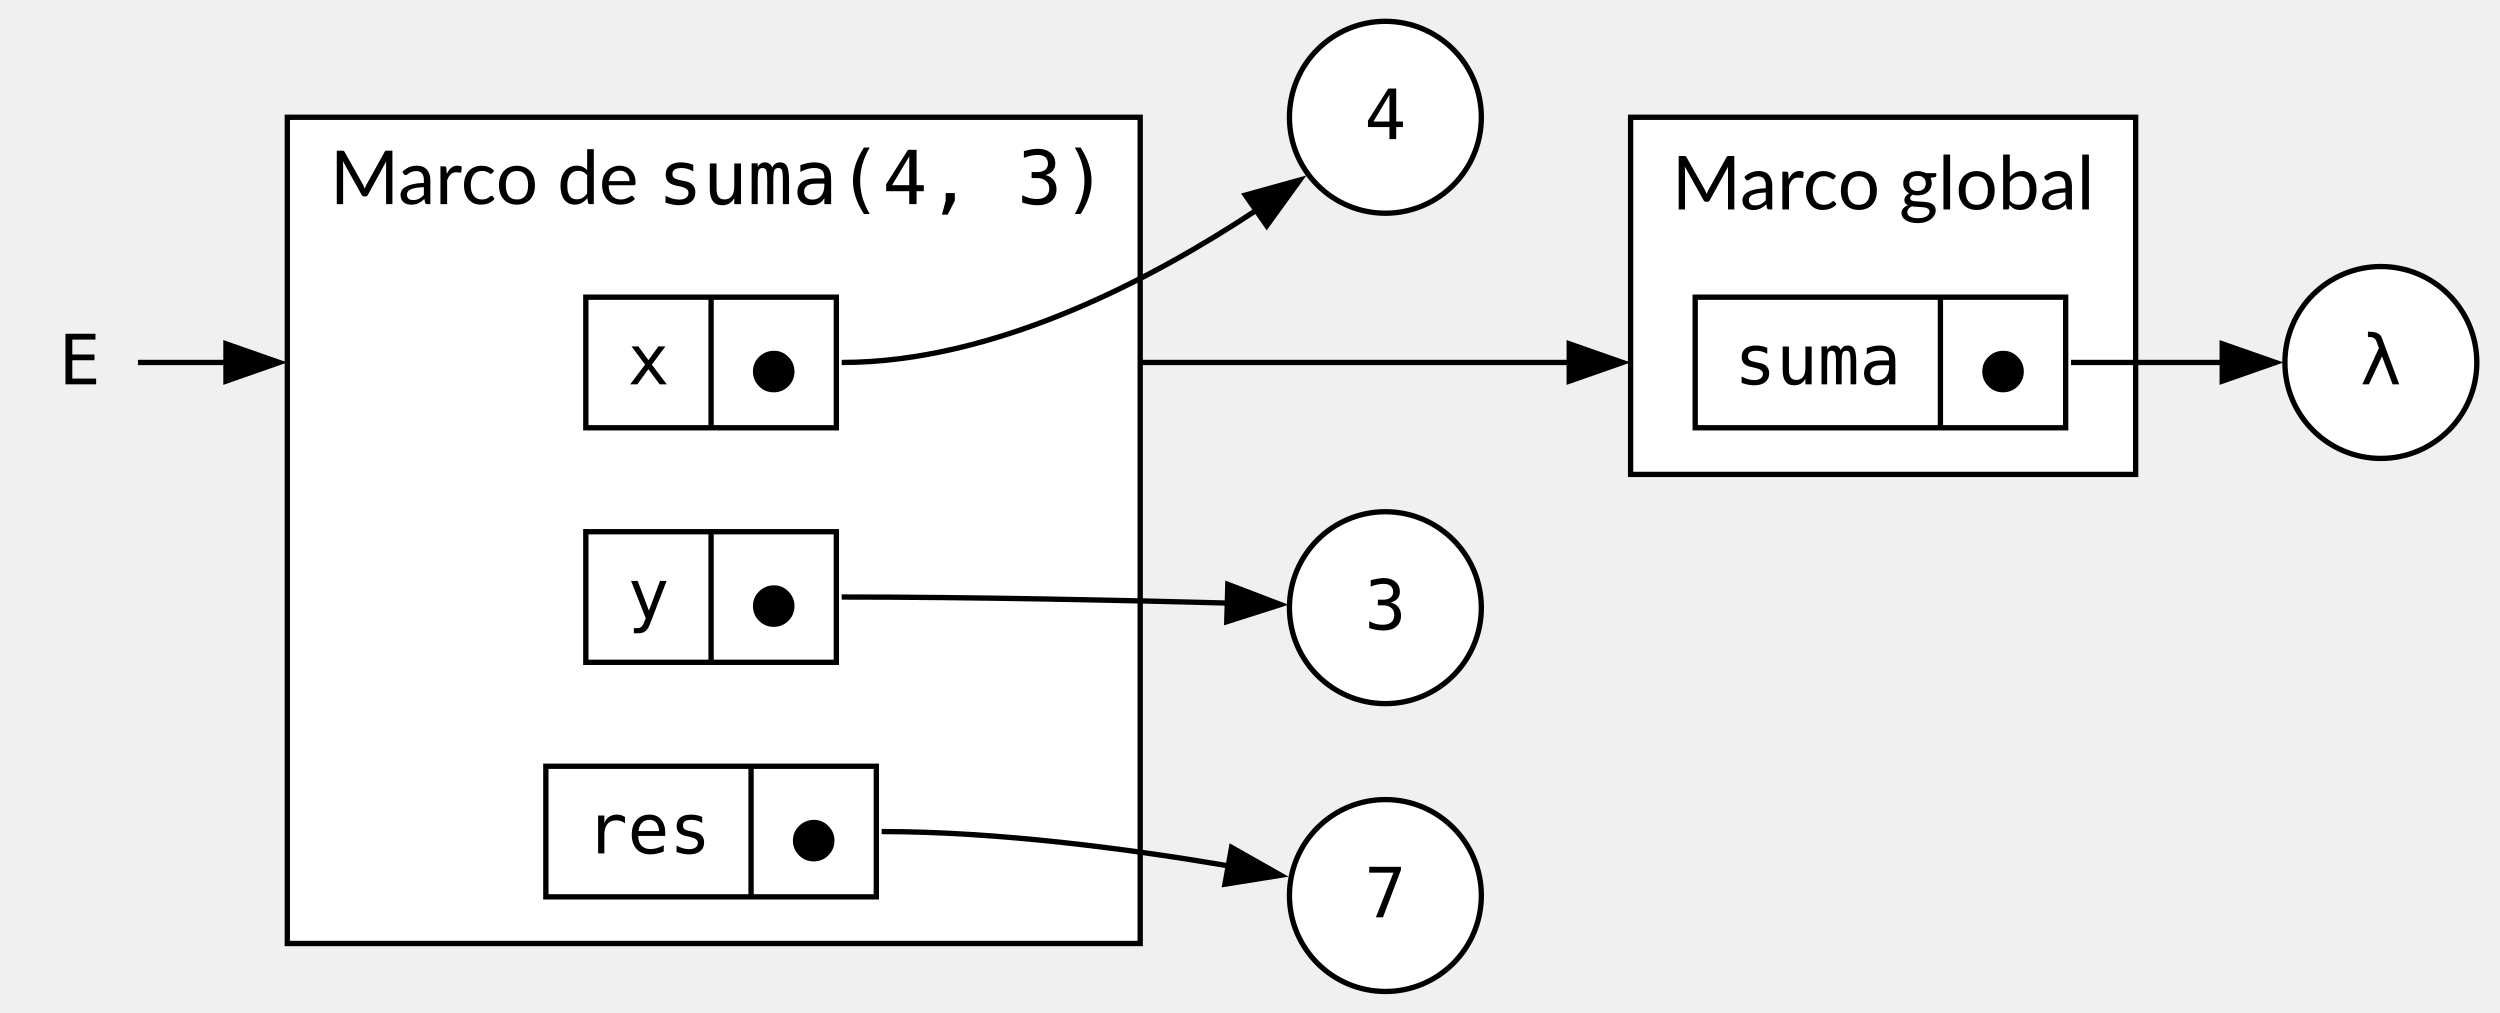
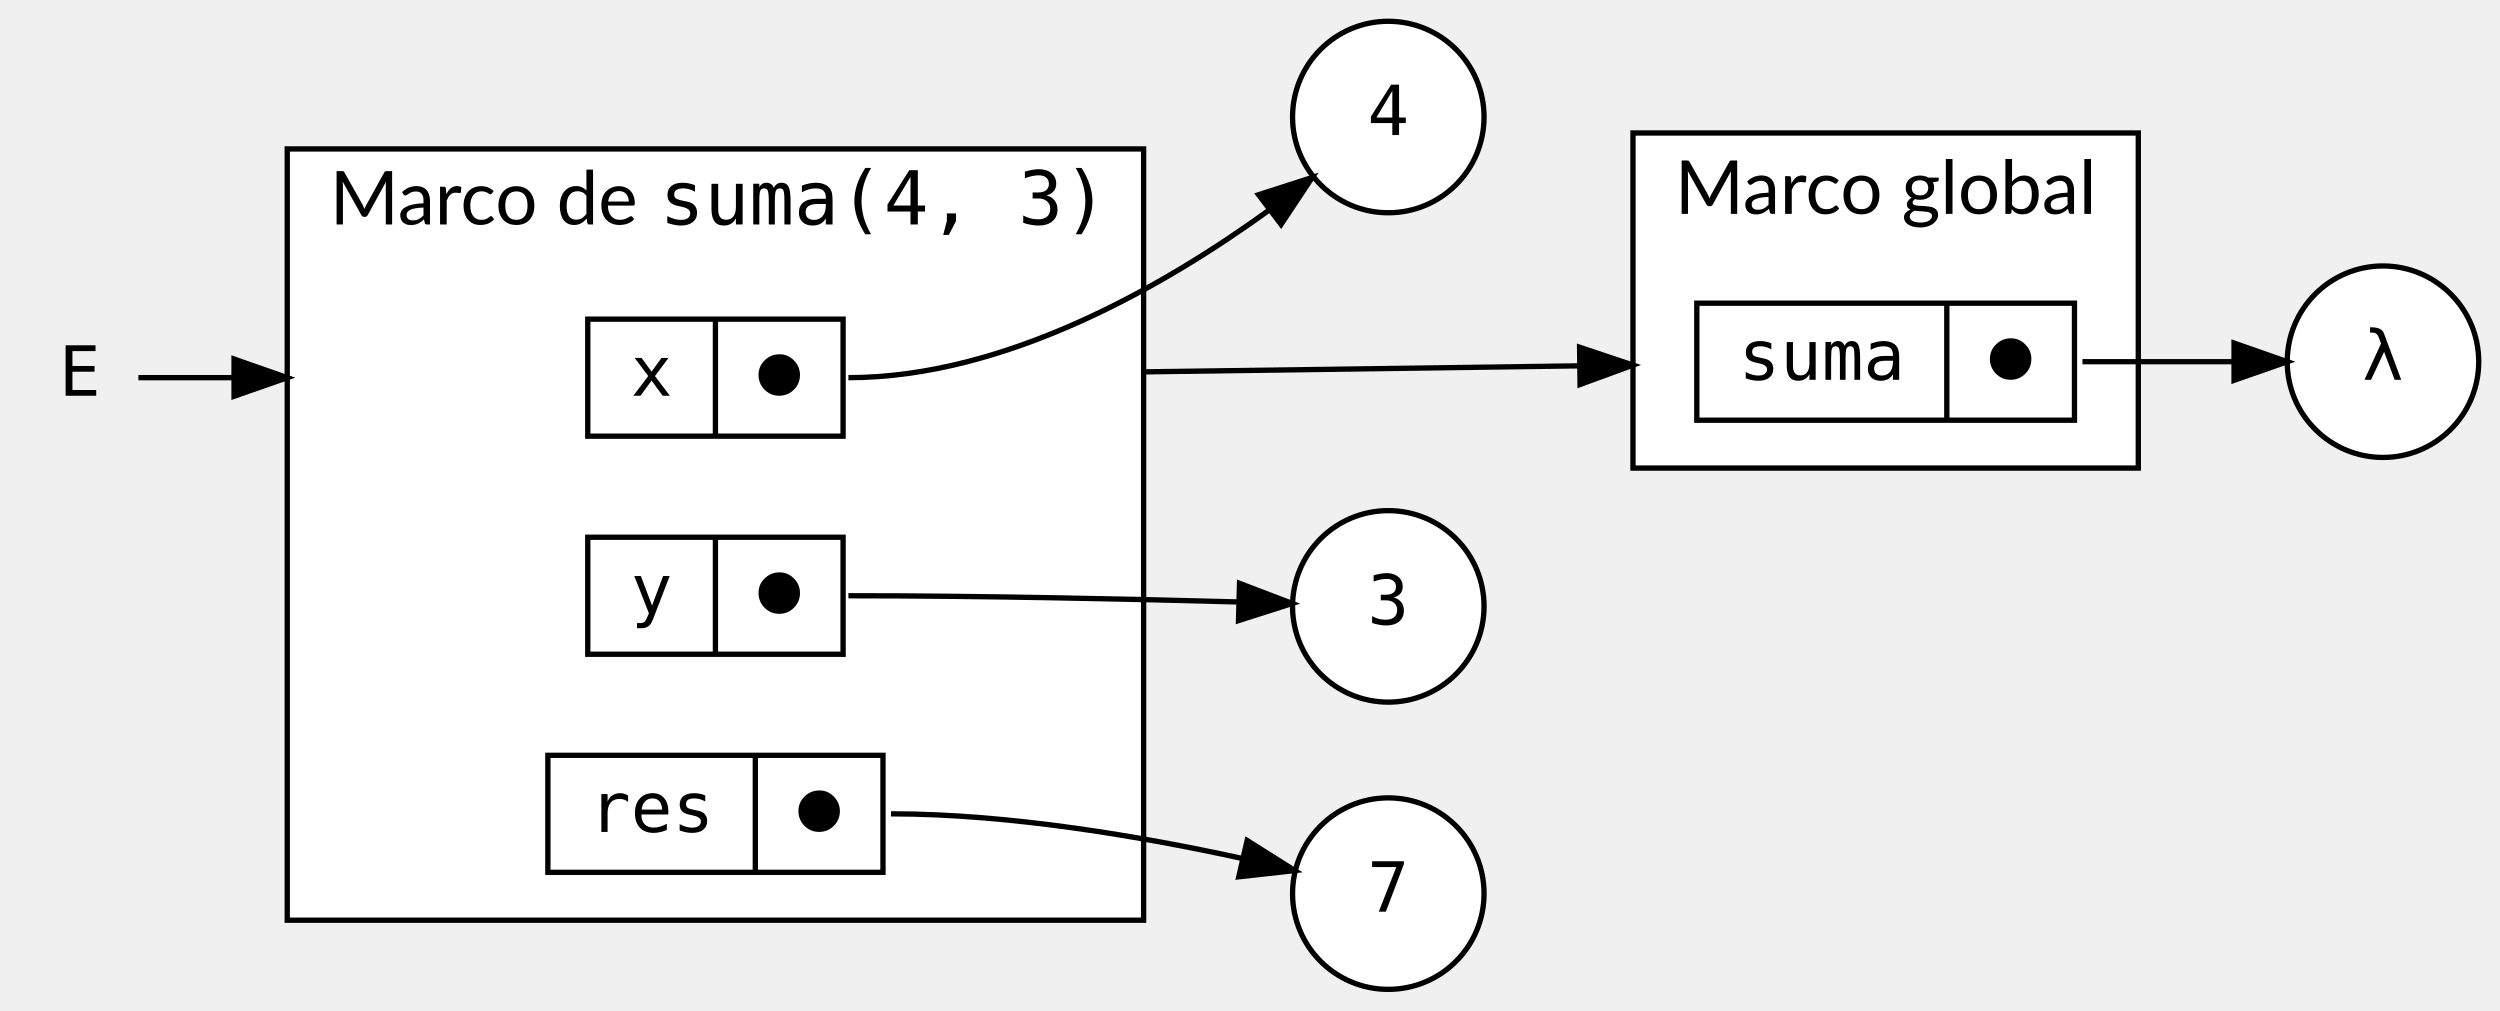
- <svg xmlns="http://www.w3.org/2000/svg" width="469pt" height="190pt" viewBox="0.00 0.00 469.00 190.00">
+ <svg xmlns="http://www.w3.org/2000/svg" width="470pt" height="190pt" viewBox="0.00 0.00 470.00 190.00">
  <g id="graph0" class="graph" transform="scale(1 1) rotate(0) translate(4 186)">
+     <g id="clust2" class="cluster">
+       <polygon fill="white" stroke="black" points="50,-13 50,-158 211,-158 211,-13 50,-13" />
+       <text text-anchor="start" x="58" y="-143.8" font-family="Lato" font-size="14.00">Marco de </text>
+       <text text-anchor="start" x="120" y="-143.8" font-family="monospace" font-size="14.00">suma(4, 3)</text>
+     </g>
    <g id="clust1" class="cluster">
-       <polygon fill="white" stroke="black" points="301.9,-97 301.9,-164 396.65,-164 396.65,-97 301.9,-97" />
-       <text xml:space="preserve" text-anchor="middle" x="349.27" y="-146.7" font-family="Lato" font-size="14.00">Marco global</text>
-     </g>
-     <g id="clust2" class="cluster">
-       <polygon fill="white" stroke="black" points="49.9,-9 49.9,-164 209.9,-164 209.9,-9 49.9,-9" />
-       <text xml:space="preserve" text-anchor="start" x="57.9" y="-147.7" font-family="Lato" font-size="14.00">Marco de </text>
-       <text xml:space="preserve" text-anchor="start" x="119.4" y="-147.7" font-family="monospace" font-size="14.00">suma(4, 3)</text>
+       <polygon fill="white" stroke="black" points="303,-98 303,-161 398,-161 398,-98 303,-98" />
+       <text text-anchor="middle" x="350.5" y="-145.8" font-family="Lato" font-size="14.00">Marco global</text>
    </g>
    <g id="node1" class="node">
-       <polygon fill="white" stroke="black" points="105.9,-105.75 105.9,-130.25 152.9,-130.25 152.9,-105.75 105.9,-105.75" />
-       <text xml:space="preserve" text-anchor="middle" x="117.65" y="-113.9" font-family="monospace" font-size="13.00">x</text>
-       <polyline fill="none" stroke="black" points="129.4,-105.75 129.4,-130.25" />
-       <text xml:space="preserve" text-anchor="middle" x="141.15" y="-112.4" font-family="monospace" font-size="13.00">⬤</text>
+       <polygon fill="white" stroke="black" points="106.5,-104 106.5,-126 154.5,-126 154.5,-104 106.5,-104" />
+       <text text-anchor="middle" x="118.5" y="-111.6" font-family="monospace" font-size="13.00">x</text>
+       <polyline fill="none" stroke="black" points="130.5,-104 130.5,-126 " />
+       <text text-anchor="middle" x="142.5" y="-111.6" font-family="monospace" font-size="13.00">⬤</text>
    </g>
    <g id="node2" class="node">
-       <ellipse fill="white" stroke="black" cx="255.9" cy="-164" rx="18" ry="18" />
-       <text xml:space="preserve" text-anchor="middle" x="255.9" y="-159.9" font-family="monospace" font-size="13.00">4</text>
+       <ellipse fill="white" stroke="black" cx="257" cy="-164" rx="18" ry="18" />
+       <text text-anchor="middle" x="257" y="-160.6" font-family="monospace" font-size="13.00">4</text>
    </g>
    <g id="edge2" class="edge">
-       <path fill="none" stroke="black" d="M153.9,-118C182.61,-118 212.12,-133.59 231.77,-146.62" />
-       <polygon fill="black" stroke="black" points="229.64,-149.4 239.85,-152.23 233.64,-143.65 229.64,-149.4" />
+       <path fill="none" stroke="black" d="M155.5,-115C185.13,-115 215.15,-132.42 234.56,-146.48" />
+       <polygon fill="black" stroke="black" points="232.61,-149.39 242.7,-152.64 236.84,-143.81 232.61,-149.39" />
    </g>
    <g id="node7" class="node">
-       <polygon fill="white" stroke="black" points="314.02,-105.75 314.02,-130.25 383.52,-130.25 383.52,-105.75 314.02,-105.75" />
-       <text xml:space="preserve" text-anchor="middle" x="337.02" y="-113.9" font-family="monospace" font-size="13.00">suma</text>
-       <polyline fill="none" stroke="black" points="360.02,-105.75 360.02,-130.25" />
-       <text xml:space="preserve" text-anchor="middle" x="371.77" y="-112.4" font-family="monospace" font-size="13.00">⬤</text>
+       <polygon fill="white" stroke="black" points="315,-107 315,-129 386,-129 386,-107 315,-107" />
+       <text text-anchor="middle" x="338.5" y="-114.6" font-family="monospace" font-size="13.00">suma</text>
+       <polyline fill="none" stroke="black" points="362,-107 362,-129 " />
+       <text text-anchor="middle" x="374" y="-114.6" font-family="monospace" font-size="13.00">⬤</text>
    </g>
    <g id="edge5" class="edge">
-       <path fill="none" stroke="black" d="M209.9,-118C236.62,-118 265.89,-118 290.55,-118" />
-       <polygon fill="black" stroke="black" points="290.39,-121.5 300.39,-118 290.39,-114.5 290.39,-121.5" />
+       <path fill="none" stroke="black" d="M211,-116.09C238.11,-116.47 267.86,-116.88 292.82,-117.22" />
+       <polygon fill="black" stroke="black" points="292.96,-120.72 303,-117.36 293.05,-113.72 292.96,-120.72" />
    </g>
    <g id="node3" class="node">
-       <ellipse fill="white" stroke="black" cx="255.9" cy="-72" rx="18" ry="18" />
-       <text xml:space="preserve" text-anchor="middle" x="255.9" y="-67.9" font-family="monospace" font-size="13.00">3</text>
+       <ellipse fill="white" stroke="black" cx="257" cy="-72" rx="18" ry="18" />
+       <text text-anchor="middle" x="257" y="-68.6" font-family="monospace" font-size="13.00">3</text>
    </g>
    <g id="node4" class="node">
-       <ellipse fill="white" stroke="black" cx="255.9" cy="-18" rx="18" ry="18" />
-       <text xml:space="preserve" text-anchor="middle" x="255.9" y="-13.9" font-family="monospace" font-size="13.00">7</text>
+       <ellipse fill="white" stroke="black" cx="257" cy="-18" rx="18" ry="18" />
+       <text text-anchor="middle" x="257" y="-14.6" font-family="monospace" font-size="13.00">7</text>
    </g>
    <g id="node5" class="node">
-       <ellipse fill="white" stroke="black" cx="442.65" cy="-118" rx="18" ry="18" />
-       <text xml:space="preserve" text-anchor="middle" x="442.65" y="-113.9" font-family="monospace" font-size="13.00">λ</text>
+       <ellipse fill="white" stroke="black" cx="444" cy="-118" rx="18" ry="18" />
+       <text text-anchor="middle" x="444" y="-114.6" font-family="monospace" font-size="13.00">λ</text>
    </g>
    <g id="node6" class="node">
-       <polygon fill="white" stroke="black" points="105.9,-61.75 105.9,-86.25 152.9,-86.25 152.9,-61.75 105.9,-61.75" />
-       <text xml:space="preserve" text-anchor="middle" x="117.65" y="-69.9" font-family="monospace" font-size="13.00">y</text>
-       <polyline fill="none" stroke="black" points="129.4,-61.75 129.4,-86.25" />
-       <text xml:space="preserve" text-anchor="middle" x="141.15" y="-68.4" font-family="monospace" font-size="13.00">⬤</text>
+       <polygon fill="white" stroke="black" points="106.5,-63 106.5,-85 154.5,-85 154.5,-63 106.5,-63" />
+       <text text-anchor="middle" x="118.5" y="-70.6" font-family="monospace" font-size="13.00">y</text>
+       <polyline fill="none" stroke="black" points="130.5,-63 130.5,-85 " />
+       <text text-anchor="middle" x="142.5" y="-70.6" font-family="monospace" font-size="13.00">⬤</text>
    </g>
    <g id="edge3" class="edge">
-       <path fill="none" stroke="black" d="M153.9,-74C178.42,-74 206.27,-73.4 226.51,-72.86" />
-       <polygon fill="black" stroke="black" points="226.34,-76.37 236.23,-72.59 226.14,-69.37 226.34,-76.37" />
+       <path fill="none" stroke="black" d="M155.5,-74C180.35,-74 208.65,-73.38 228.88,-72.83" />
+       <polygon fill="black" stroke="black" points="229.03,-76.33 238.93,-72.55 228.84,-69.33 229.03,-76.33" />
    </g>
    <g id="edge1" class="edge">
-       <path fill="none" stroke="black" d="M384.52,-118C393.83,-118 404,-118 413.14,-118" />
-       <polygon fill="black" stroke="black" points="412.89,-121.5 422.89,-118 412.89,-114.5 412.89,-121.5" />
+       <path fill="none" stroke="black" d="M387.5,-118C396.78,-118 406.93,-118 415.99,-118" />
+       <polygon fill="black" stroke="black" points="416,-121.5 426,-118 416,-114.5 416,-121.5" />
    </g>
    <g id="node8" class="node">
-       <polygon fill="white" stroke="black" points="98.4,-17.75 98.4,-42.25 160.4,-42.25 160.4,-17.75 98.4,-17.75" />
-       <text xml:space="preserve" text-anchor="middle" x="117.65" y="-25.9" font-family="monospace" font-size="13.00">res</text>
-       <polyline fill="none" stroke="black" points="136.9,-17.75 136.9,-42.25" />
-       <text xml:space="preserve" text-anchor="middle" x="148.65" y="-24.4" font-family="monospace" font-size="13.00">⬤</text>
+       <polygon fill="white" stroke="black" points="99,-22 99,-44 162,-44 162,-22 99,-22" />
+       <text text-anchor="middle" x="118.5" y="-29.6" font-family="monospace" font-size="13.00">res</text>
+       <polyline fill="none" stroke="black" points="138,-22 138,-44 " />
+       <text text-anchor="middle" x="150" y="-29.6" font-family="monospace" font-size="13.00">⬤</text>
    </g>
    <g id="edge4" class="edge">
-       <path fill="none" stroke="black" d="M161.4,-30C183.42,-30 208.11,-26.69 226.6,-23.54" />
-       <polygon fill="black" stroke="black" points="227.04,-27.02 236.26,-21.8 225.8,-20.13 227.04,-27.02" />
+       <path fill="none" stroke="black" d="M163.5,-33C185.94,-33 211.05,-28.65 229.44,-24.63" />
+       <polygon fill="black" stroke="black" points="230.46,-27.99 239.42,-22.34 228.89,-21.16 230.46,-27.99" />
    </g>
    <g id="node9" class="node">
-       <polygon fill="none" stroke="none" points="21.9,-136 0,-136 0,-100 21.9,-100 21.9,-136" />
-       <text xml:space="preserve" text-anchor="middle" x="10.95" y="-113.9" font-family="monospace" font-size="13.00">E</text>
+       <polygon fill="transparent" stroke="transparent" points="22,-133 0,-133 0,-97 22,-97 22,-133" />
+       <text text-anchor="middle" x="11" y="-111.6" font-family="monospace" font-size="13.00">E</text>
    </g>
    <g id="edge6" class="edge">
-       <path fill="none" stroke="black" d="M21.88,-118C26.32,-118 32.02,-118 38.45,-118" />
-       <polygon fill="black" stroke="black" points="38.39,-121.5 48.39,-118 38.39,-114.5 38.39,-121.5" />
+       <path fill="none" stroke="black" d="M22.02,-115C26.79,-115 32.98,-115 39.99,-115" />
+       <polygon fill="black" stroke="black" points="40,-118.5 50,-115 40,-111.5 40,-118.5" />
    </g>
  </g>
</svg>
